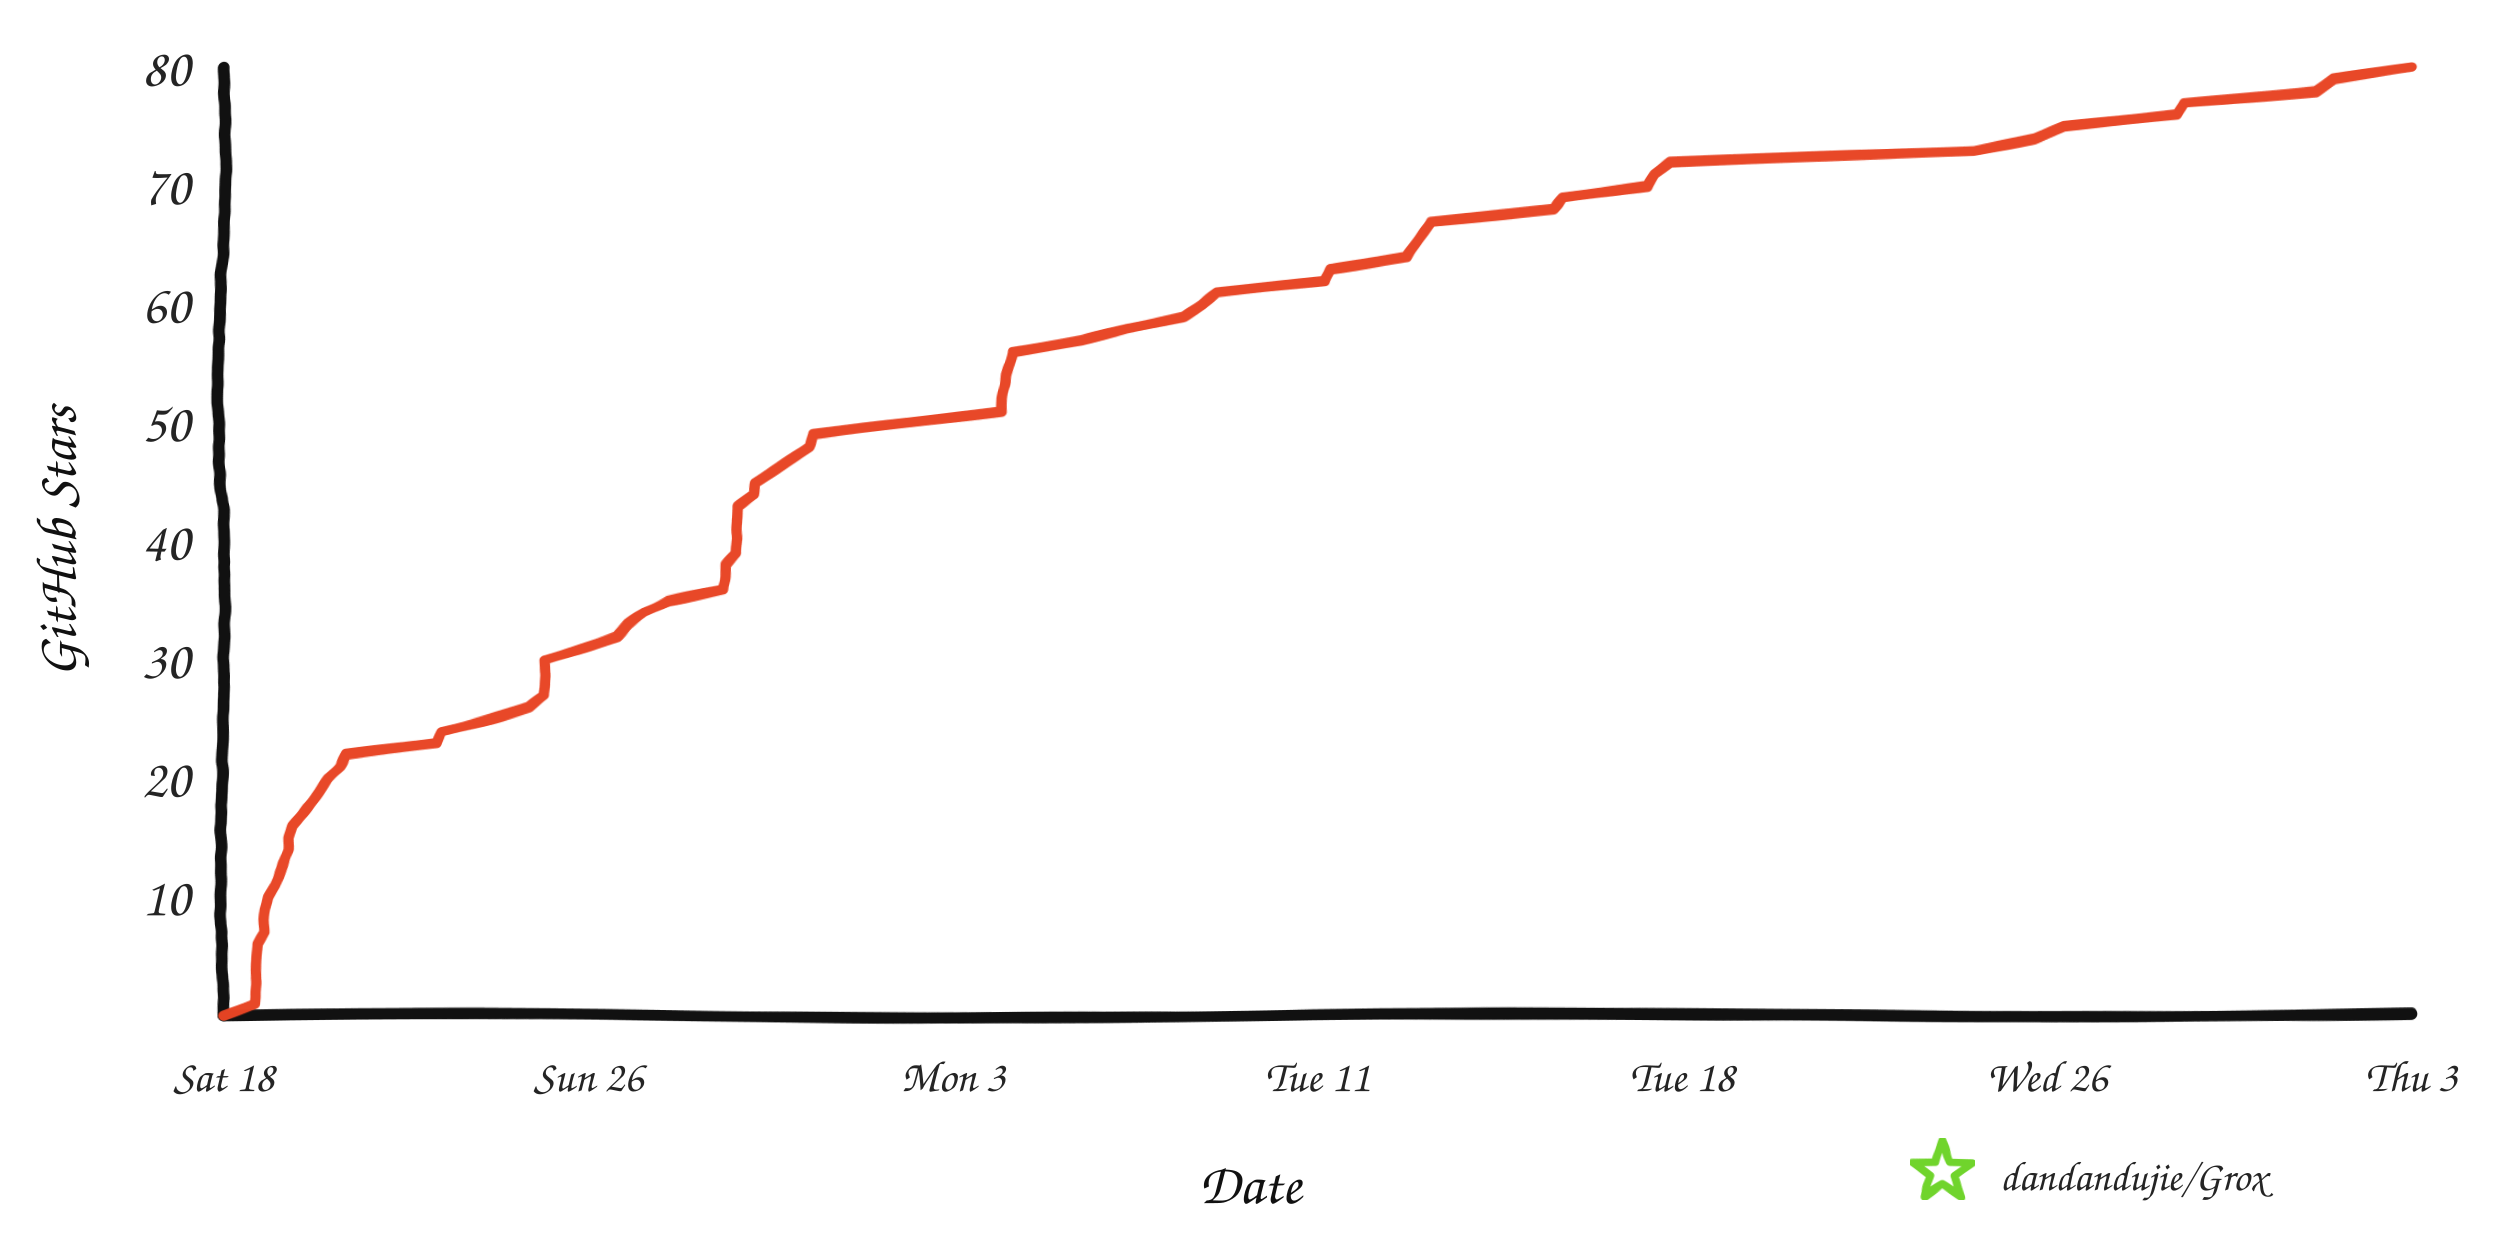
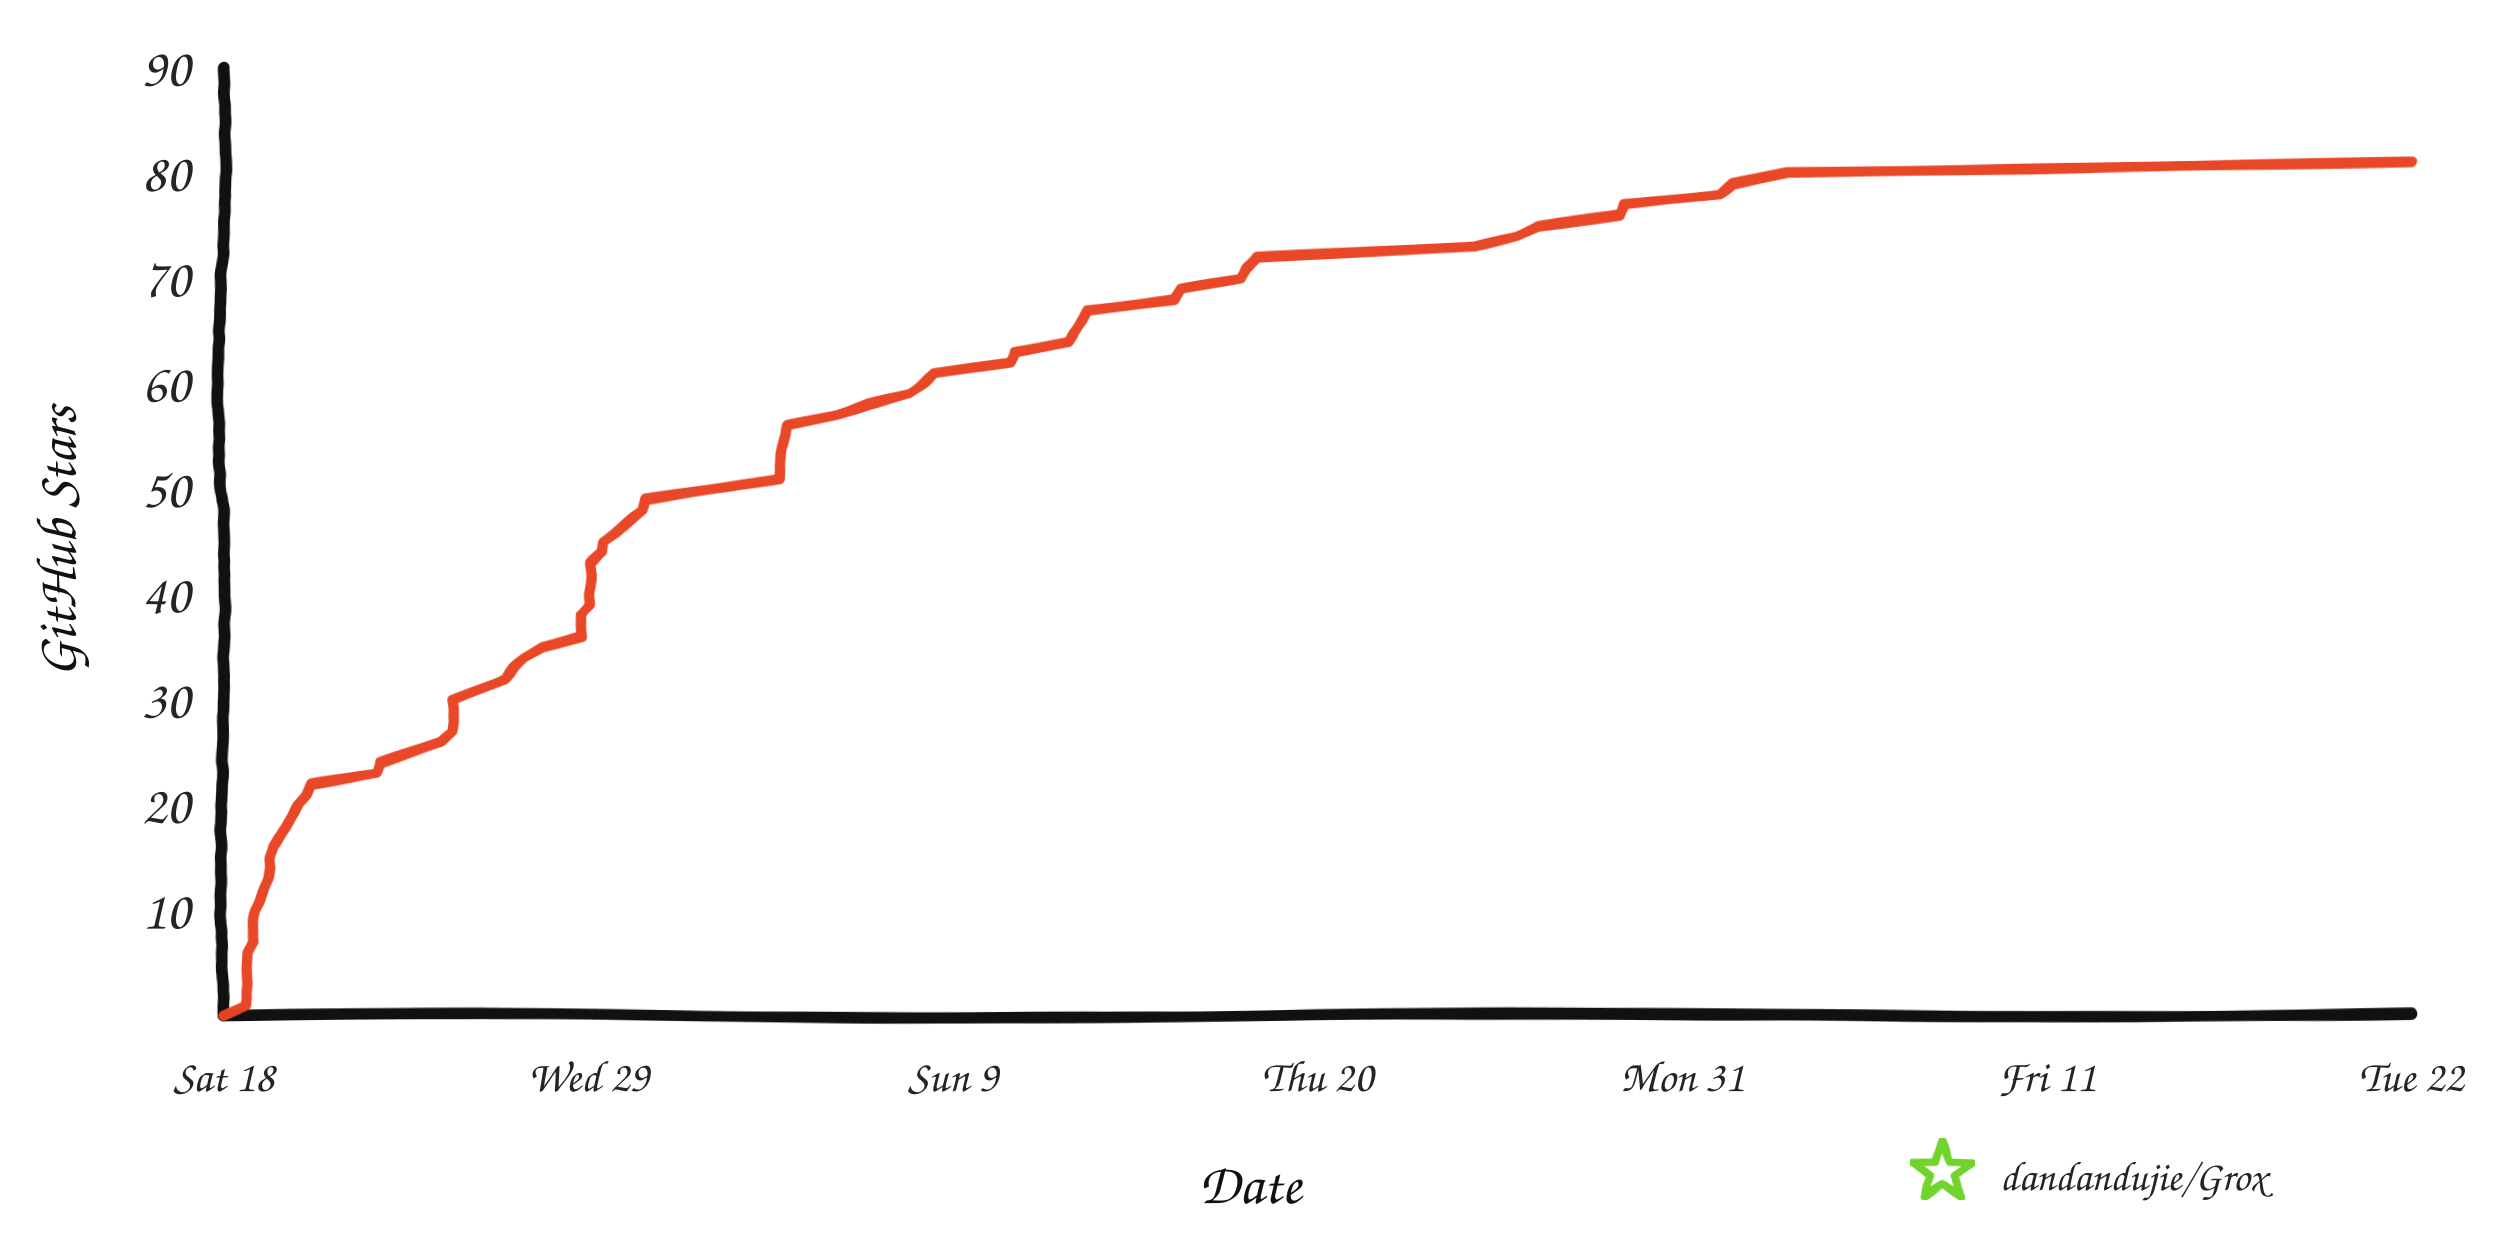
<svg xmlns="http://www.w3.org/2000/svg" width="960" height="480" viewBox="0 0 960 480" role="img" aria-labelledby="title desc">
  <defs>
    <filter id="rough" x="-4%" y="-4%" width="108%" height="108%">
      <feTurbulence type="fractalNoise" baseFrequency="0.008 0.12" numOctaves="2" seed="17" result="noise" />
      <feDisplacementMap in="SourceGraphic" in2="noise" scale="1.6" xChannelSelector="R" yChannelSelector="G" />
    </filter>
  </defs>
  <rect width="960" height="480" fill="#ffffff" />
  <g filter="url(#rough)" fill="none" stroke-linecap="round" stroke-linejoin="round">
    <path d="M 86 390 C 225 387, 336 393, 478 390 S 720 393, 926 389" stroke="#111111" stroke-width="4.5" />
    <path d="M 86 390 C 82 322, 89 254, 85 188 S 89 88, 86 26" stroke="#111111" stroke-width="4.5" />
-     <path d="M 86.0 390.0 L 97.9 385.4 L 98.0 380.9 L 98.2 376.4 L 98.4 371.8 L 98.5 367.3 L 98.6 362.7 L 101.4 358.1 L 101.4 353.6 L 101.8 349.1 L 102.9 344.5 L 105.5 339.9 L 107.2 335.4 L 109.4 330.9 L 110.8 326.3 L 110.9 321.8 L 112.3 317.2 L 116.2 312.6 L 119.7 308.1 L 122.8 303.6 L 125.8 299.0 L 130.3 294.4 L 132.9 289.9 L 168.0 285.4 L 169.7 280.8 L 187.1 276.3 L 203.2 271.7 L 209.0 267.1 L 209.2 262.6 L 209.2 258.1 L 209.3 253.5 L 223.3 248.9 L 236.7 244.4 L 241.4 239.8 L 247.5 235.3 L 256.6 230.8 L 277.8 226.2 L 278.1 221.7 L 278.4 217.1 L 282.5 212.6 L 282.6 208.0 L 282.8 203.5 L 283.1 198.9 L 283.2 194.3 L 289.4 189.8 L 290.0 185.3 L 297.0 180.7 L 304.0 176.2 L 311.0 171.6 L 312.5 167.0 L 348.3 162.5 L 384.5 158.0 L 384.8 153.4 L 385.4 148.8 L 386.1 144.3 L 387.8 139.8 L 388.9 135.2 L 415.5 130.6 L 432.7 126.1 L 454.3 121.6 L 461.6 117.0 L 467.4 112.4 L 508.6 107.9 L 510.9 103.4 L 540.2 98.8 L 543.4 94.3 L 546.4 89.7 L 549.7 85.1 L 596.7 80.6 L 600.4 76.1 L 632.5 71.5 L 635.3 66.9 L 641.4 62.4 L 758.1 57.9 L 781.4 53.3 L 792.6 48.8 L 835.9 44.2 L 838.5 39.6 L 889.2 35.1 L 896.2 30.6 L 926.0 26.0 L 926.0 26.0" stroke="#e84424" stroke-width="4" opacity="0.98" />
+     <path d="M 86.0 390.0 L 94.5 386.0 L 94.5 381.9 L 94.7 377.9 L 94.8 373.8 L 94.9 369.8 L 95.0 365.7 L 97.0 361.7 L 97.0 357.6 L 97.3 353.6 L 98.1 349.6 L 99.9 345.5 L 101.2 341.5 L 102.7 337.4 L 103.7 333.4 L 103.8 329.3 L 104.8 325.3 L 107.6 321.2 L 110.1 317.2 L 112.3 313.2 L 114.5 309.1 L 117.7 305.1 L 119.5 301.0 L 144.6 297.0 L 145.9 292.9 L 158.2 288.9 L 169.7 284.8 L 173.9 280.8 L 174.1 276.8 L 174.1 272.7 L 174.1 268.7 L 184.2 264.6 L 193.7 260.6 L 197.0 256.5 L 201.4 252.5 L 207.9 248.4 L 223.1 244.4 L 223.3 240.4 L 223.5 236.3 L 226.4 232.3 L 226.5 228.2 L 226.7 224.2 L 226.9 220.1 L 226.9 216.1 L 231.4 212.0 L 231.8 208.0 L 236.8 204.0 L 241.8 199.9 L 246.8 195.9 L 247.8 191.8 L 273.5 187.8 L 299.4 183.7 L 299.5 179.7 L 300.0 175.6 L 300.5 171.6 L 301.7 167.6 L 302.5 163.5 L 321.5 159.5 L 333.8 155.4 L 349.3 151.4 L 354.4 147.3 L 358.6 143.3 L 388.1 139.2 L 389.7 135.2 L 410.6 131.2 L 412.9 127.1 L 415.1 123.1 L 417.4 119.0 L 451.0 115.0 L 453.6 110.9 L 476.6 106.9 L 478.6 102.8 L 482.9 98.8 L 566.4 94.8 L 583.0 90.7 L 591.0 86.7 L 622.0 82.6 L 623.8 78.6 L 660.1 74.5 L 665.0 70.5 L 686.3 66.4 L 926.0 62.4 L 926.0 62.4" stroke="#e84424" stroke-width="4" opacity="0.98" />
  </g>
-   <text x="73" y="351.5" text-anchor="end" fill="#242424" font-family="'Comic Sans MS','Segoe Print','Bradley Hand',cursive" font-size="21">10</text>
-   <text x="73" y="306.0" text-anchor="end" fill="#242424" font-family="'Comic Sans MS','Segoe Print','Bradley Hand',cursive" font-size="21">20</text>
-   <text x="73" y="260.5" text-anchor="end" fill="#242424" font-family="'Comic Sans MS','Segoe Print','Bradley Hand',cursive" font-size="21">30</text>
-   <text x="73" y="215.0" text-anchor="end" fill="#242424" font-family="'Comic Sans MS','Segoe Print','Bradley Hand',cursive" font-size="21">40</text>
-   <text x="73" y="169.5" text-anchor="end" fill="#242424" font-family="'Comic Sans MS','Segoe Print','Bradley Hand',cursive" font-size="21">50</text>
-   <text x="73" y="124.0" text-anchor="end" fill="#242424" font-family="'Comic Sans MS','Segoe Print','Bradley Hand',cursive" font-size="21">60</text>
-   <text x="73" y="78.5" text-anchor="end" fill="#242424" font-family="'Comic Sans MS','Segoe Print','Bradley Hand',cursive" font-size="21">70</text>
-   <text x="73" y="33.0" text-anchor="end" fill="#242424" font-family="'Comic Sans MS','Segoe Print','Bradley Hand',cursive" font-size="21">80</text>
+   <text x="73" y="356.6" text-anchor="end" fill="#242424" font-family="'Comic Sans MS','Segoe Print','Bradley Hand',cursive" font-size="21">10</text>
+   <text x="73" y="316.1" text-anchor="end" fill="#242424" font-family="'Comic Sans MS','Segoe Print','Bradley Hand',cursive" font-size="21">20</text>
+   <text x="73" y="275.7" text-anchor="end" fill="#242424" font-family="'Comic Sans MS','Segoe Print','Bradley Hand',cursive" font-size="21">30</text>
+   <text x="73" y="235.2" text-anchor="end" fill="#242424" font-family="'Comic Sans MS','Segoe Print','Bradley Hand',cursive" font-size="21">40</text>
+   <text x="73" y="194.8" text-anchor="end" fill="#242424" font-family="'Comic Sans MS','Segoe Print','Bradley Hand',cursive" font-size="21">50</text>
+   <text x="73" y="154.3" text-anchor="end" fill="#242424" font-family="'Comic Sans MS','Segoe Print','Bradley Hand',cursive" font-size="21">60</text>
+   <text x="73" y="113.9" text-anchor="end" fill="#242424" font-family="'Comic Sans MS','Segoe Print','Bradley Hand',cursive" font-size="21">70</text>
+   <text x="73" y="73.4" text-anchor="end" fill="#242424" font-family="'Comic Sans MS','Segoe Print','Bradley Hand',cursive" font-size="21">80</text>
+   <text x="73" y="33.0" text-anchor="end" fill="#242424" font-family="'Comic Sans MS','Segoe Print','Bradley Hand',cursive" font-size="21">90</text>
  <text x="86.0" y="419" text-anchor="middle" fill="#242424" font-family="'Comic Sans MS','Segoe Print','Bradley Hand',cursive" font-size="17">Sat 18</text>
-   <text x="226.0" y="419" text-anchor="middle" fill="#242424" font-family="'Comic Sans MS','Segoe Print','Bradley Hand',cursive" font-size="17">Sun 26</text>
-   <text x="366.0" y="419" text-anchor="middle" fill="#242424" font-family="'Comic Sans MS','Segoe Print','Bradley Hand',cursive" font-size="17">Mon 3</text>
-   <text x="506.0" y="419" text-anchor="middle" fill="#242424" font-family="'Comic Sans MS','Segoe Print','Bradley Hand',cursive" font-size="17">Tue 11</text>
-   <text x="646.0" y="419" text-anchor="middle" fill="#242424" font-family="'Comic Sans MS','Segoe Print','Bradley Hand',cursive" font-size="17">Tue 18</text>
-   <text x="786.0" y="419" text-anchor="middle" fill="#242424" font-family="'Comic Sans MS','Segoe Print','Bradley Hand',cursive" font-size="17">Wed 26</text>
-   <text x="926.0" y="419" text-anchor="middle" fill="#242424" font-family="'Comic Sans MS','Segoe Print','Bradley Hand',cursive" font-size="17">Thu 3</text>
+   <text x="226.0" y="419" text-anchor="middle" fill="#242424" font-family="'Comic Sans MS','Segoe Print','Bradley Hand',cursive" font-size="17">Wed 29</text>
+   <text x="366.0" y="419" text-anchor="middle" fill="#242424" font-family="'Comic Sans MS','Segoe Print','Bradley Hand',cursive" font-size="17">Sun 9</text>
+   <text x="506.0" y="419" text-anchor="middle" fill="#242424" font-family="'Comic Sans MS','Segoe Print','Bradley Hand',cursive" font-size="17">Thu 20</text>
+   <text x="646.0" y="419" text-anchor="middle" fill="#242424" font-family="'Comic Sans MS','Segoe Print','Bradley Hand',cursive" font-size="17">Mon 31</text>
+   <text x="786.0" y="419" text-anchor="middle" fill="#242424" font-family="'Comic Sans MS','Segoe Print','Bradley Hand',cursive" font-size="17">Fri 11</text>
+   <text x="926.0" y="419" text-anchor="middle" fill="#242424" font-family="'Comic Sans MS','Segoe Print','Bradley Hand',cursive" font-size="17">Tue 22</text>
  <text x="480" y="462" text-anchor="middle" fill="#111111" font-family="'Comic Sans MS','Segoe Print','Bradley Hand',cursive" font-size="22">Date</text>
  <text x="29" y="208" text-anchor="middle" fill="#111111" font-family="'Comic Sans MS','Segoe Print','Bradley Hand',cursive" font-size="22" transform="rotate(-90 29 208)">GitHub Stars</text>
  <polygon points="746.0,438.0 748.8,446.1 757.4,446.3 750.6,451.5 753.1,459.7 746.0,454.8 738.9,459.7 741.4,451.5 734.6,446.3 743.2,446.1" fill="none" stroke="#70d42c" stroke-width="3" stroke-linejoin="round" filter="url(#rough)" />
  <text x="768" y="457" fill="#242424" font-family="'Comic Sans MS','Segoe Print','Bradley Hand',cursive" font-size="16">dandandujie/Grox</text>
</svg>
